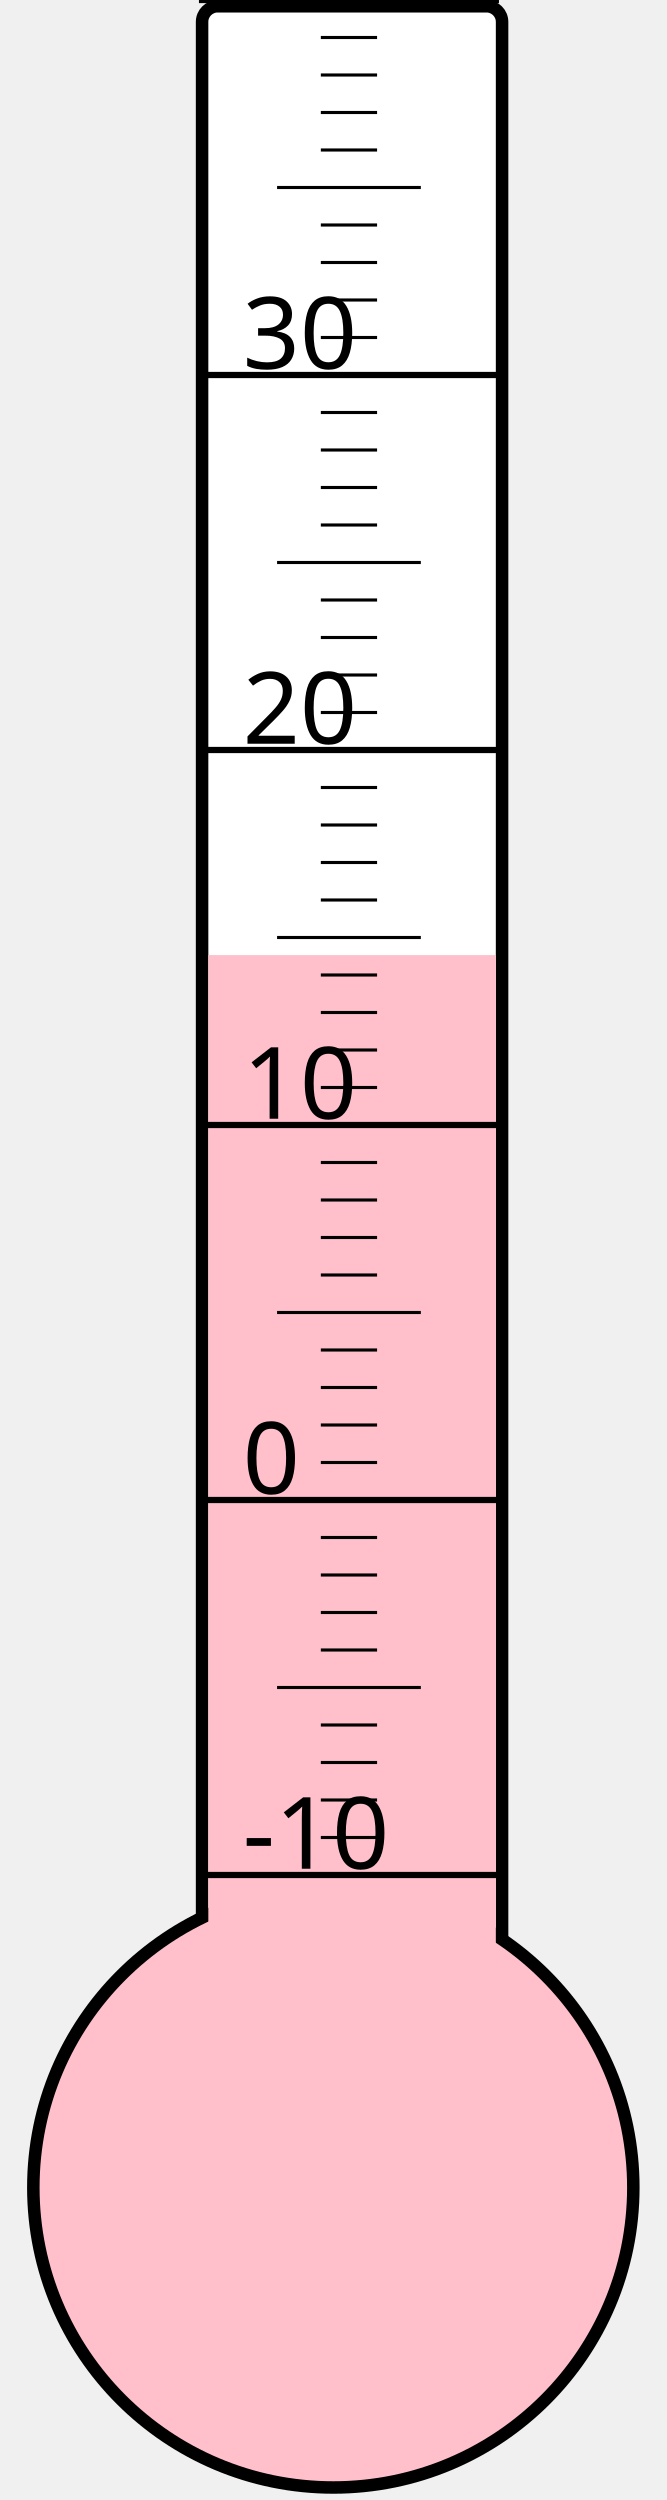
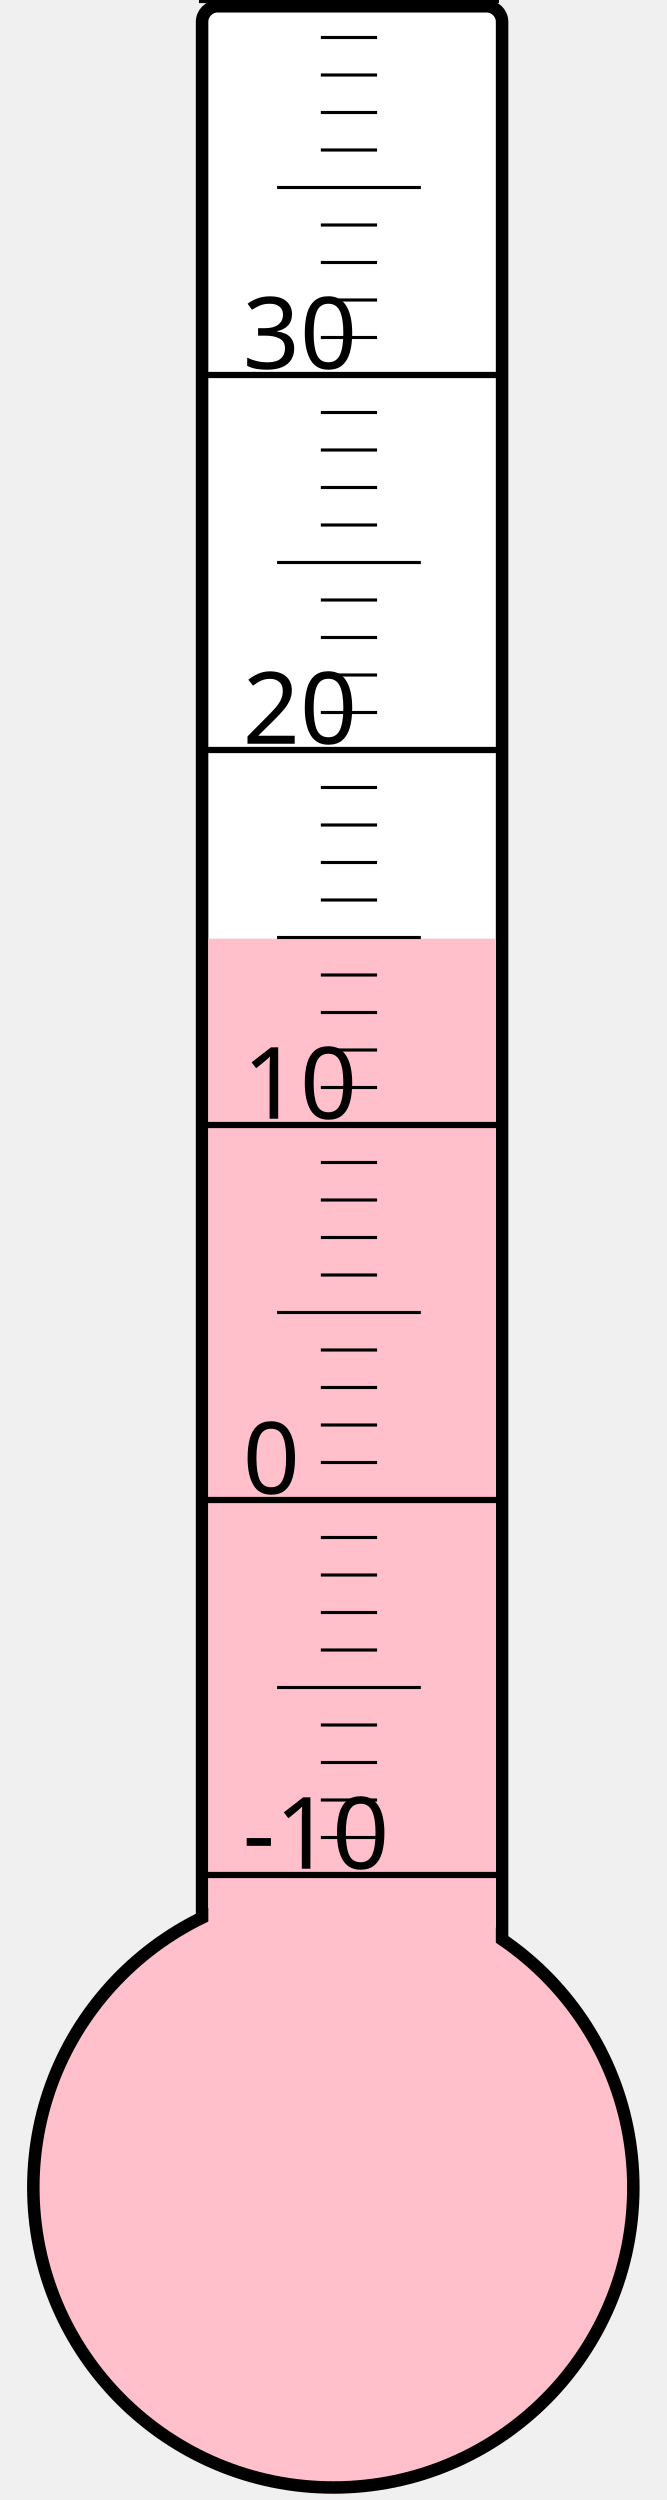
<svg xmlns="http://www.w3.org/2000/svg" width="40px" height="150px" viewBox="0 0 200 800">
  <rect width="200" height="800" x="0" y="0" style="fill: #ffffeb; fill-opacity: 0;" />
  <rect width="96" height="680" x="58" y="2" rx="5" ry="5" style="fill: white; fill-opacity: 1; stroke: black; stroke-width: 4;" />
  <circle cx="100" cy="700" r="96" style="fill: pink; stroke: black; stroke-width: 4;" />
-   <rect width="92" height="394.375" x="60" y="305.625" style="fill: pink; fill-opacity: 1; stroke-width: 0;" />
+   <rect width="92" height="399.625" x="60" y="300.375" style="fill: pink; fill-opacity: 1; stroke-width: 0;" />
  <text x="71" y="598" style="font-family: sans-serif; font-size: 24pt;">-10</text>
  <text x="71" y="478" style="font-family: sans-serif; font-size: 24pt;">0</text>
  <text x="71" y="358" style="font-family: sans-serif; font-size: 24pt;">10</text>
  <text x="71" y="238" style="font-family: sans-serif; font-size: 24pt;">20</text>
  <text x="71" y="118" style="font-family: sans-serif; font-size: 24pt;">30</text>
  <g style="stroke: black;">
    <line x1="57" y1="600" x2="153" y2="600" style="stroke-width: 2;" />
    <line x1="96" y1="588" x2="114" y2="588" style="stroke-width: 1;" />
    <line x1="96" y1="576" x2="114" y2="576" style="stroke-width: 1;" />
    <line x1="96" y1="564" x2="114" y2="564" style="stroke-width: 1;" />
    <line x1="96" y1="552" x2="114" y2="552" style="stroke-width: 1;" />
    <line x1="82" y1="540" x2="128" y2="540" style="stroke-width: 1;" />
    <line x1="96" y1="528" x2="114" y2="528" style="stroke-width: 1;" />
    <line x1="96" y1="516" x2="114" y2="516" style="stroke-width: 1;" />
    <line x1="96" y1="504" x2="114" y2="504" style="stroke-width: 1;" />
    <line x1="96" y1="492" x2="114" y2="492" style="stroke-width: 1;" />
    <line x1="57" y1="480" x2="153" y2="480" style="stroke-width: 2;" />
    <line x1="96" y1="468" x2="114" y2="468" style="stroke-width: 1;" />
    <line x1="96" y1="456" x2="114" y2="456" style="stroke-width: 1;" />
    <line x1="96" y1="444" x2="114" y2="444" style="stroke-width: 1;" />
    <line x1="96" y1="432" x2="114" y2="432" style="stroke-width: 1;" />
    <line x1="82" y1="420" x2="128" y2="420" style="stroke-width: 1;" />
    <line x1="96" y1="408" x2="114" y2="408" style="stroke-width: 1;" />
    <line x1="96" y1="396" x2="114" y2="396" style="stroke-width: 1;" />
    <line x1="96" y1="384" x2="114" y2="384" style="stroke-width: 1;" />
    <line x1="96" y1="372" x2="114" y2="372" style="stroke-width: 1;" />
    <line x1="57" y1="360" x2="153" y2="360" style="stroke-width: 2;" />
    <line x1="96" y1="348" x2="114" y2="348" style="stroke-width: 1;" />
    <line x1="96" y1="336" x2="114" y2="336" style="stroke-width: 1;" />
    <line x1="96" y1="324" x2="114" y2="324" style="stroke-width: 1;" />
    <line x1="96" y1="312" x2="114" y2="312" style="stroke-width: 1;" />
    <line x1="82" y1="300" x2="128" y2="300" style="stroke-width: 1;" />
    <line x1="96" y1="288" x2="114" y2="288" style="stroke-width: 1;" />
    <line x1="96" y1="276" x2="114" y2="276" style="stroke-width: 1;" />
    <line x1="96" y1="264" x2="114" y2="264" style="stroke-width: 1;" />
    <line x1="96" y1="252" x2="114" y2="252" style="stroke-width: 1;" />
    <line x1="57" y1="240" x2="153" y2="240" style="stroke-width: 2;" />
    <line x1="96" y1="228" x2="114" y2="228" style="stroke-width: 1;" />
    <line x1="96" y1="216" x2="114" y2="216" style="stroke-width: 1;" />
    <line x1="96" y1="204" x2="114" y2="204" style="stroke-width: 1;" />
    <line x1="96" y1="192" x2="114" y2="192" style="stroke-width: 1;" />
    <line x1="82" y1="180" x2="128" y2="180" style="stroke-width: 1;" />
    <line x1="96" y1="168" x2="114" y2="168" style="stroke-width: 1;" />
    <line x1="96" y1="156" x2="114" y2="156" style="stroke-width: 1;" />
    <line x1="96" y1="144" x2="114" y2="144" style="stroke-width: 1;" />
    <line x1="96" y1="132" x2="114" y2="132" style="stroke-width: 1;" />
    <line x1="57" y1="120" x2="153" y2="120" style="stroke-width: 2;" />
    <line x1="96" y1="108" x2="114" y2="108" style="stroke-width: 1;" />
    <line x1="96" y1="96" x2="114" y2="96" style="stroke-width: 1;" />
    <line x1="96" y1="84" x2="114" y2="84" style="stroke-width: 1;" />
    <line x1="96" y1="72" x2="114" y2="72" style="stroke-width: 1;" />
    <line x1="82" y1="60" x2="128" y2="60" style="stroke-width: 1;" />
    <line x1="96" y1="48" x2="114" y2="48" style="stroke-width: 1;" />
    <line x1="96" y1="36" x2="114" y2="36" style="stroke-width: 1;" />
    <line x1="96" y1="24" x2="114" y2="24" style="stroke-width: 1;" />
    <line x1="96" y1="12" x2="114" y2="12" style="stroke-width: 1;" />
    <line x1="57" y1="0" x2="153" y2="0" style="stroke-width: 2;" />
  </g>
</svg>
